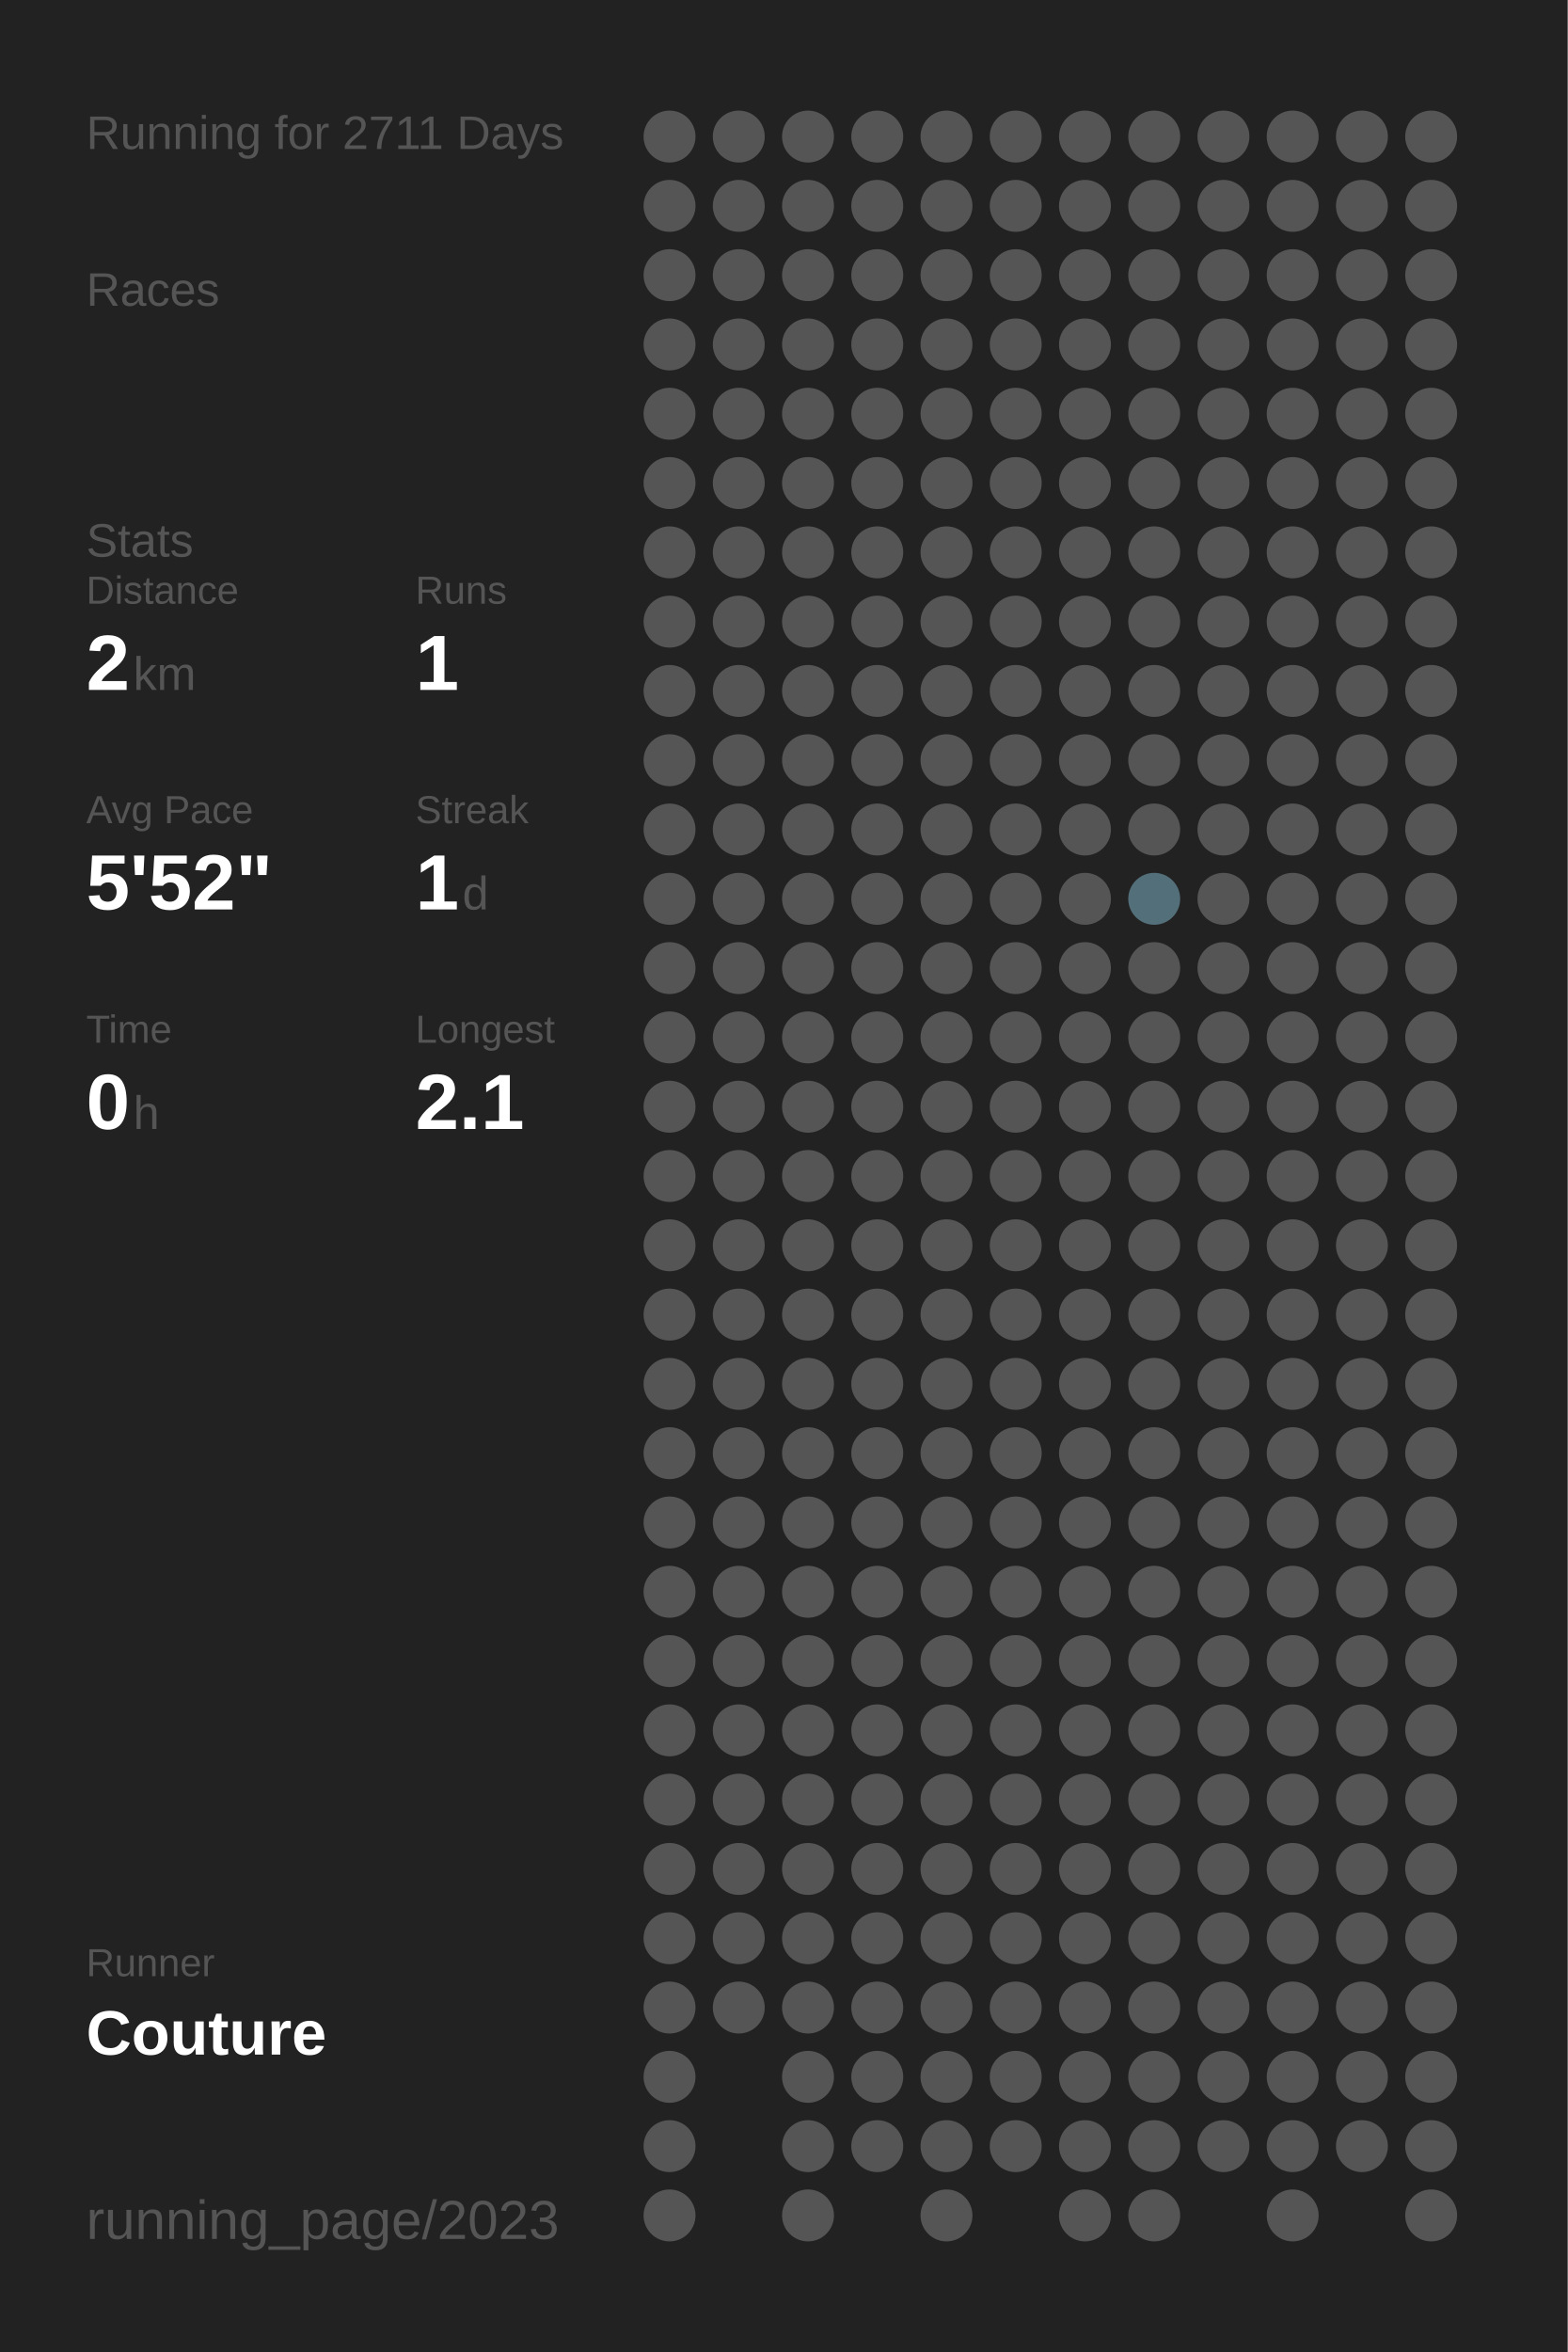
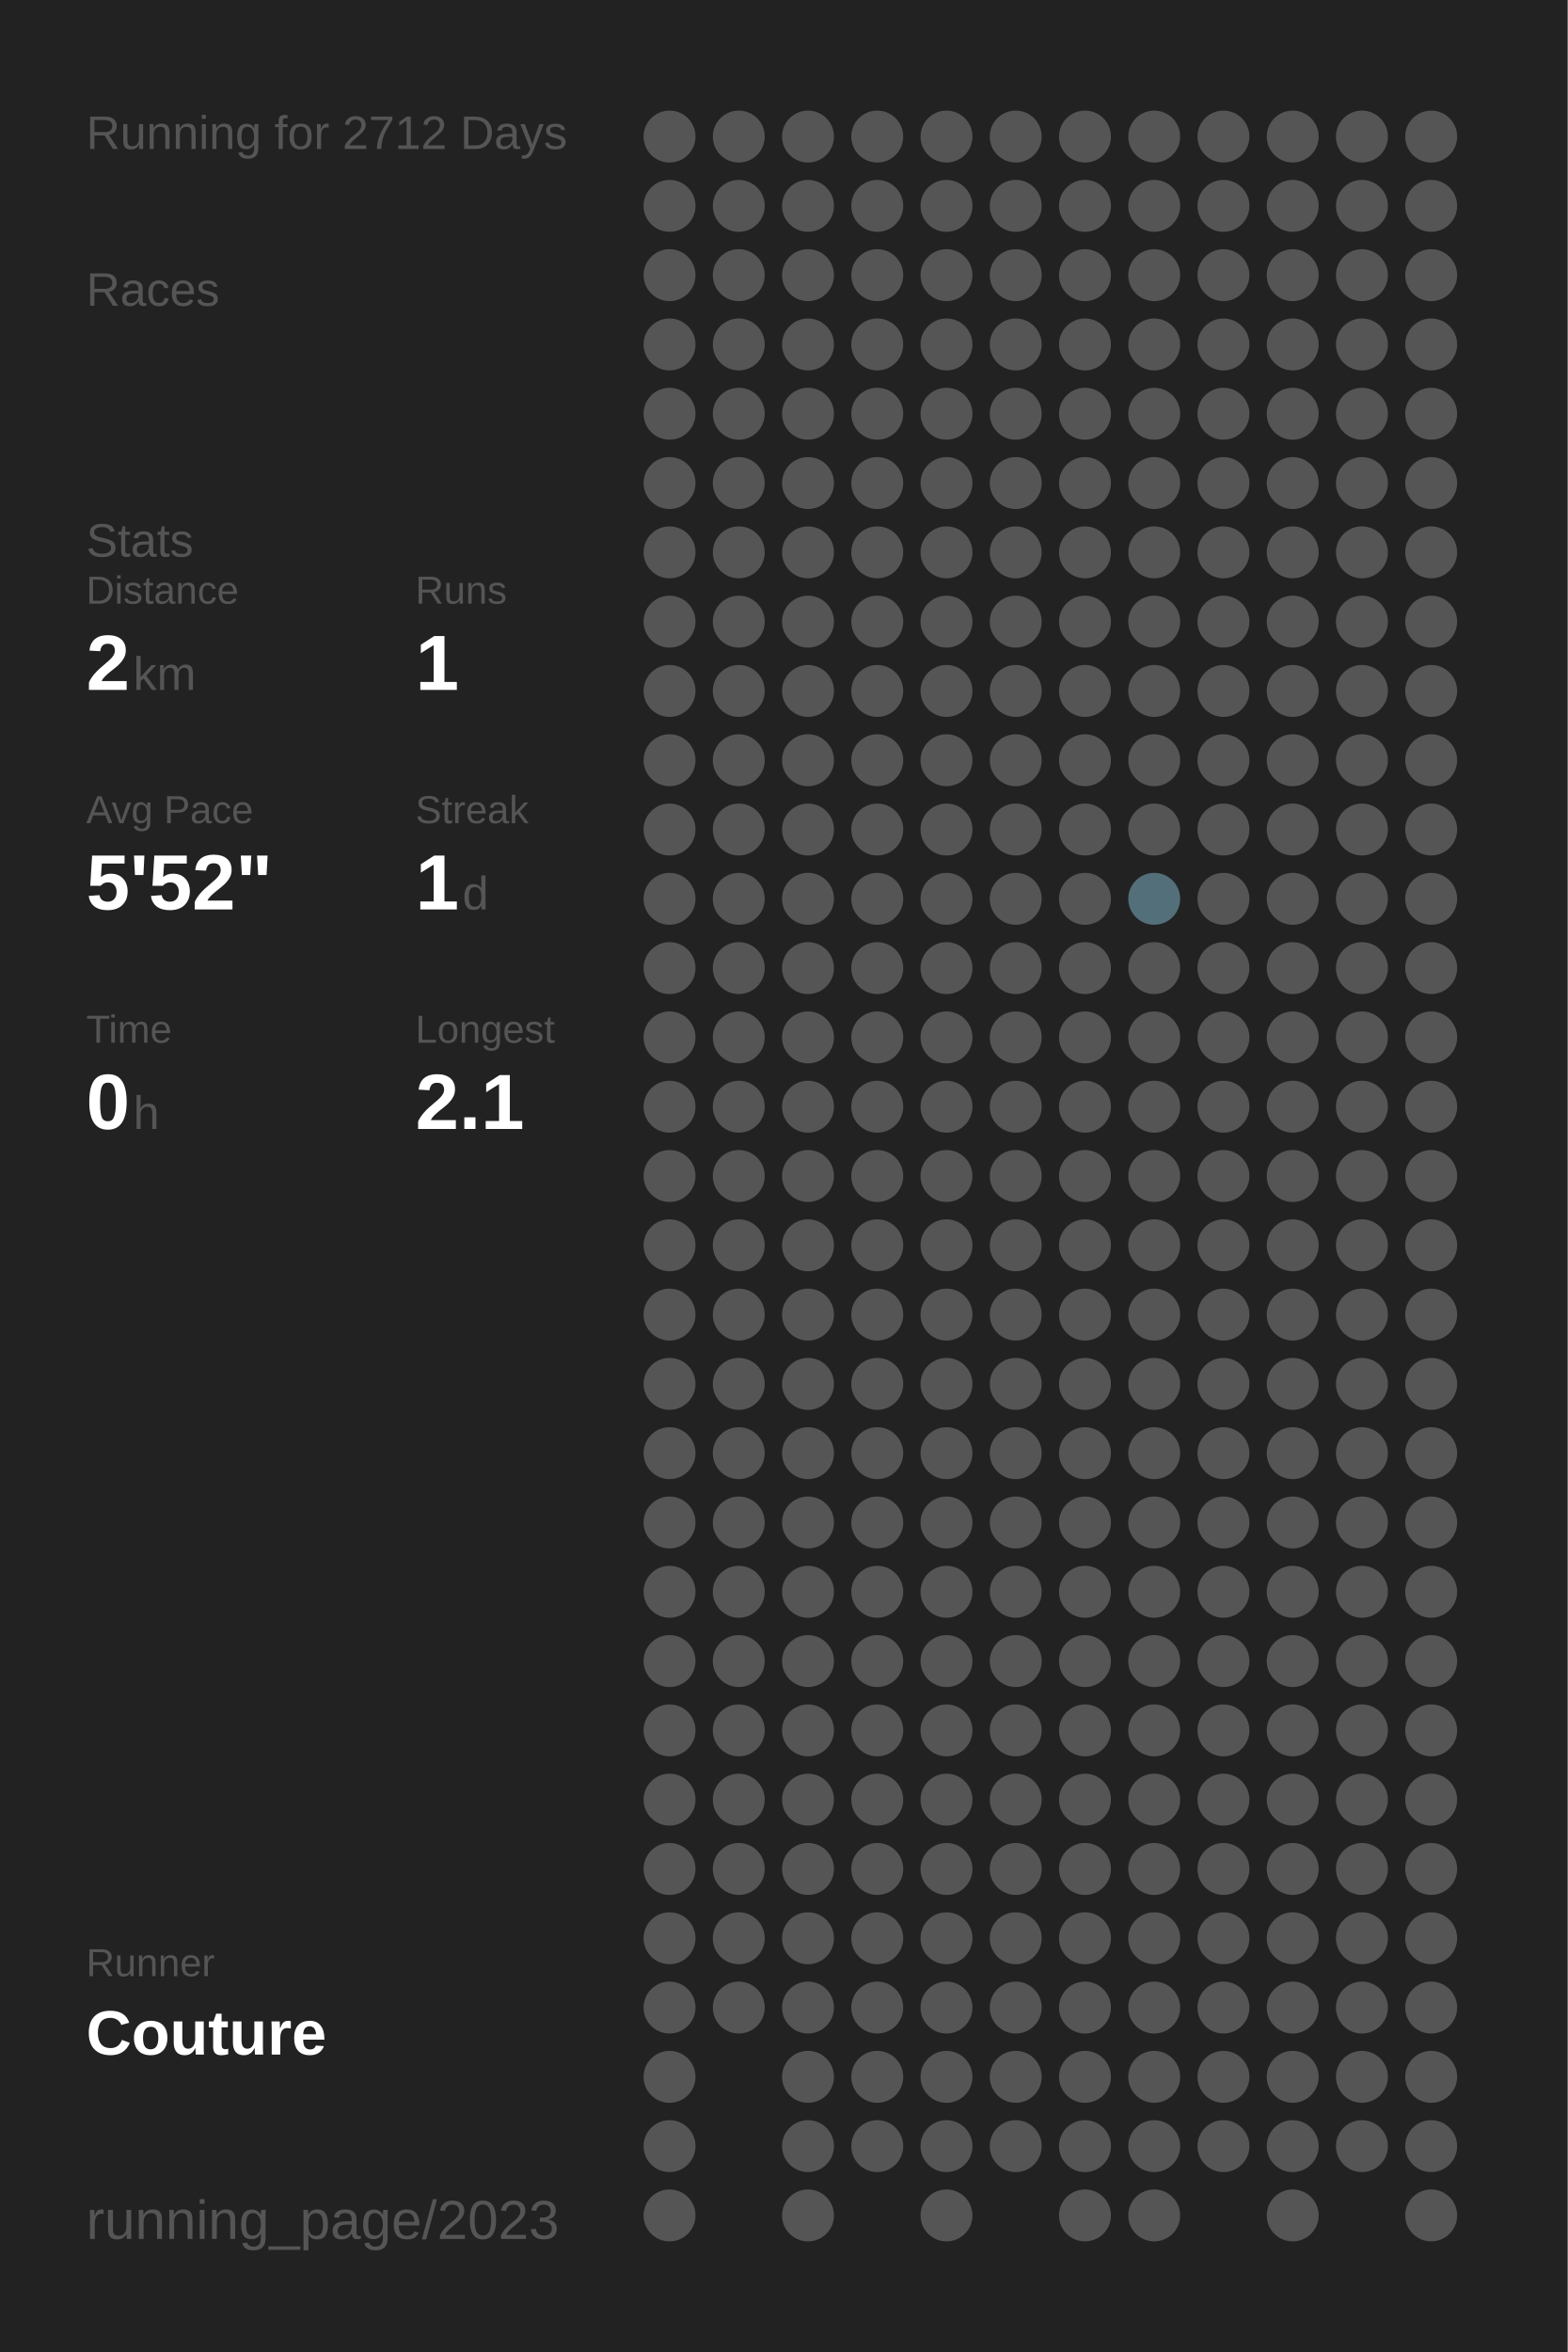
<svg xmlns="http://www.w3.org/2000/svg" baseProfile="full" height="300mm" version="1.1" viewBox="0,0,200,300" width="200mm">
  <defs />
  <rect fill="#222222" height="300" width="200" x="0" y="0" />
-   <text fill="#555555" style="font-size:6px; font-family:Arial;" x="11" y="19">Running for 2711 Days</text>
+   <text fill="#555555" style="font-size:6px; font-family:Arial;" x="11" y="19">Running for 2712 Days</text>
  <text fill="#555555" style="font-size:6px; font-family:Arial;" x="11" y="39">Races</text>
  <text fill="#555555" style="font-size:6px; font-family:Arial;" x="11" y="71">Stats</text>
  <text fill="#555555" style="font-size:5px; font-family:Arial;" x="11" y="77">Distance</text>
  <text fill="#FFFFFF" style="font-size:10px; font-family:Arial; font-weight:bold;" x="11" y="88">2</text>
  <text fill="#555555" style="font-size:6px; font-family:Arial;" x="17" y="88">km</text>
  <text fill="#555555" style="font-size:5px; font-family:Arial;" x="53" y="77">Runs</text>
  <text fill="#FFFFFF" style="font-size:10px; font-family:Arial; font-weight:bold;" x="53" y="88">1</text>
  <text fill="#555555" style="font-size:5px; font-family:Arial;" x="11" y="105">Avg Pace</text>
  <text fill="#FFFFFF" style="font-size:10px; font-family:Arial; font-weight:bold;" x="11" y="116">5'52"</text>
  <text fill="#555555" style="font-size:5px; font-family:Arial;" x="53" y="105">Streak</text>
  <text fill="#FFFFFF" style="font-size:10px; font-family:Arial; font-weight:bold;" x="53" y="116">1</text>
  <text fill="#555555" style="font-size:6px; font-family:Arial;" x="59" y="116">d</text>
  <text fill="#555555" style="font-size:5px; font-family:Arial;" x="11" y="133">Time</text>
  <text fill="#FFFFFF" style="font-size:10px; font-family:Arial; font-weight:bold;" x="11" y="144">0</text>
  <text fill="#555555" style="font-size:6px; font-family:Arial;" x="17" y="144">h</text>
  <text fill="#555555" style="font-size:5px; font-family:Arial;" x="53" y="133">Longest</text>
  <text fill="#FFFFFF" style="font-size:10px; font-family:Arial; font-weight:bold;" x="53" y="144">2.1</text>
  <text fill="#555555" style="font-size:5px; font-family:Arial;" x="11" y="252.065">Runner</text>
  <text fill="#FFFFFF" style="font-size:8px; font-family:Arial; font-weight:bold;" x="11" y="262.065">Couture</text>
  <text fill="#555555" style="font-size:7px; font-family:Arial;" x="11" y="285.581">running_page/2023</text>
  <circle cx="85.417" cy="17.419" fill="#555555" r="3.312" />
  <circle cx="85.417" cy="26.258" fill="#555555" r="3.312" />
  <circle cx="85.417" cy="35.097" fill="#555555" r="3.312" />
  <circle cx="85.417" cy="43.935" fill="#555555" r="3.312" />
  <circle cx="85.417" cy="52.774" fill="#555555" r="3.312" />
  <circle cx="85.417" cy="61.613" fill="#555555" r="3.312" />
  <circle cx="85.417" cy="70.452" fill="#555555" r="3.312" />
  <circle cx="85.417" cy="79.29" fill="#555555" r="3.312" />
  <circle cx="85.417" cy="88.129" fill="#555555" r="3.312" />
  <circle cx="85.417" cy="96.968" fill="#555555" r="3.312" />
  <circle cx="85.417" cy="105.806" fill="#555555" r="3.312" />
  <circle cx="85.417" cy="114.645" fill="#555555" r="3.312" />
  <circle cx="85.417" cy="123.484" fill="#555555" r="3.312" />
  <circle cx="85.417" cy="132.323" fill="#555555" r="3.312" />
  <circle cx="85.417" cy="141.161" fill="#555555" r="3.312" />
  <circle cx="85.417" cy="150" fill="#555555" r="3.312" />
  <circle cx="85.417" cy="158.839" fill="#555555" r="3.312" />
  <circle cx="85.417" cy="167.677" fill="#555555" r="3.312" />
  <circle cx="85.417" cy="176.516" fill="#555555" r="3.312" />
  <circle cx="85.417" cy="185.355" fill="#555555" r="3.312" />
  <circle cx="85.417" cy="194.194" fill="#555555" r="3.312" />
  <circle cx="85.417" cy="203.032" fill="#555555" r="3.312" />
  <circle cx="85.417" cy="211.871" fill="#555555" r="3.312" />
  <circle cx="85.417" cy="220.71" fill="#555555" r="3.312" />
  <circle cx="85.417" cy="229.548" fill="#555555" r="3.312" />
  <circle cx="85.417" cy="238.387" fill="#555555" r="3.312" />
  <circle cx="85.417" cy="247.226" fill="#555555" r="3.312" />
  <circle cx="85.417" cy="256.065" fill="#555555" r="3.312" />
  <circle cx="85.417" cy="264.903" fill="#555555" r="3.312" />
  <circle cx="85.417" cy="273.742" fill="#555555" r="3.312" />
  <circle cx="85.417" cy="282.581" fill="#555555" r="3.312" />
  <circle cx="94.25" cy="17.419" fill="#555555" r="3.312" />
  <circle cx="94.25" cy="26.258" fill="#555555" r="3.312" />
  <circle cx="94.25" cy="35.097" fill="#555555" r="3.312" />
  <circle cx="94.25" cy="43.935" fill="#555555" r="3.312" />
  <circle cx="94.25" cy="52.774" fill="#555555" r="3.312" />
  <circle cx="94.25" cy="61.613" fill="#555555" r="3.312" />
  <circle cx="94.25" cy="70.452" fill="#555555" r="3.312" />
  <circle cx="94.25" cy="79.29" fill="#555555" r="3.312" />
  <circle cx="94.25" cy="88.129" fill="#555555" r="3.312" />
  <circle cx="94.25" cy="96.968" fill="#555555" r="3.312" />
  <circle cx="94.25" cy="105.806" fill="#555555" r="3.312" />
  <circle cx="94.25" cy="114.645" fill="#555555" r="3.312" />
  <circle cx="94.25" cy="123.484" fill="#555555" r="3.312" />
  <circle cx="94.25" cy="132.323" fill="#555555" r="3.312" />
  <circle cx="94.25" cy="141.161" fill="#555555" r="3.312" />
  <circle cx="94.25" cy="150" fill="#555555" r="3.312" />
  <circle cx="94.25" cy="158.839" fill="#555555" r="3.312" />
  <circle cx="94.25" cy="167.677" fill="#555555" r="3.312" />
  <circle cx="94.25" cy="176.516" fill="#555555" r="3.312" />
  <circle cx="94.25" cy="185.355" fill="#555555" r="3.312" />
  <circle cx="94.25" cy="194.194" fill="#555555" r="3.312" />
  <circle cx="94.25" cy="203.032" fill="#555555" r="3.312" />
  <circle cx="94.25" cy="211.871" fill="#555555" r="3.312" />
  <circle cx="94.25" cy="220.71" fill="#555555" r="3.312" />
  <circle cx="94.25" cy="229.548" fill="#555555" r="3.312" />
  <circle cx="94.25" cy="238.387" fill="#555555" r="3.312" />
  <circle cx="94.25" cy="247.226" fill="#555555" r="3.312" />
  <circle cx="94.25" cy="256.065" fill="#555555" r="3.312" />
  <circle cx="103.083" cy="17.419" fill="#555555" r="3.312" />
  <circle cx="103.083" cy="26.258" fill="#555555" r="3.312" />
  <circle cx="103.083" cy="35.097" fill="#555555" r="3.312" />
  <circle cx="103.083" cy="43.935" fill="#555555" r="3.312" />
  <circle cx="103.083" cy="52.774" fill="#555555" r="3.312" />
  <circle cx="103.083" cy="61.613" fill="#555555" r="3.312" />
  <circle cx="103.083" cy="70.452" fill="#555555" r="3.312" />
  <circle cx="103.083" cy="79.29" fill="#555555" r="3.312" />
  <circle cx="103.083" cy="88.129" fill="#555555" r="3.312" />
  <circle cx="103.083" cy="96.968" fill="#555555" r="3.312" />
  <circle cx="103.083" cy="105.806" fill="#555555" r="3.312" />
  <circle cx="103.083" cy="114.645" fill="#555555" r="3.312" />
  <circle cx="103.083" cy="123.484" fill="#555555" r="3.312" />
  <circle cx="103.083" cy="132.323" fill="#555555" r="3.312" />
  <circle cx="103.083" cy="141.161" fill="#555555" r="3.312" />
  <circle cx="103.083" cy="150" fill="#555555" r="3.312" />
  <circle cx="103.083" cy="158.839" fill="#555555" r="3.312" />
  <circle cx="103.083" cy="167.677" fill="#555555" r="3.312" />
  <circle cx="103.083" cy="176.516" fill="#555555" r="3.312" />
  <circle cx="103.083" cy="185.355" fill="#555555" r="3.312" />
  <circle cx="103.083" cy="194.194" fill="#555555" r="3.312" />
  <circle cx="103.083" cy="203.032" fill="#555555" r="3.312" />
  <circle cx="103.083" cy="211.871" fill="#555555" r="3.312" />
  <circle cx="103.083" cy="220.71" fill="#555555" r="3.312" />
  <circle cx="103.083" cy="229.548" fill="#555555" r="3.312" />
  <circle cx="103.083" cy="238.387" fill="#555555" r="3.312" />
  <circle cx="103.083" cy="247.226" fill="#555555" r="3.312" />
  <circle cx="103.083" cy="256.065" fill="#555555" r="3.312" />
  <circle cx="103.083" cy="264.903" fill="#555555" r="3.312" />
  <circle cx="103.083" cy="273.742" fill="#555555" r="3.312" />
  <circle cx="103.083" cy="282.581" fill="#555555" r="3.312" />
  <circle cx="111.917" cy="17.419" fill="#555555" r="3.312" />
  <circle cx="111.917" cy="26.258" fill="#555555" r="3.312" />
  <circle cx="111.917" cy="35.097" fill="#555555" r="3.312" />
  <circle cx="111.917" cy="43.935" fill="#555555" r="3.312" />
  <circle cx="111.917" cy="52.774" fill="#555555" r="3.312" />
  <circle cx="111.917" cy="61.613" fill="#555555" r="3.312" />
  <circle cx="111.917" cy="70.452" fill="#555555" r="3.312" />
  <circle cx="111.917" cy="79.29" fill="#555555" r="3.312" />
  <circle cx="111.917" cy="88.129" fill="#555555" r="3.312" />
  <circle cx="111.917" cy="96.968" fill="#555555" r="3.312" />
  <circle cx="111.917" cy="105.806" fill="#555555" r="3.312" />
  <circle cx="111.917" cy="114.645" fill="#555555" r="3.312" />
  <circle cx="111.917" cy="123.484" fill="#555555" r="3.312" />
  <circle cx="111.917" cy="132.323" fill="#555555" r="3.312" />
  <circle cx="111.917" cy="141.161" fill="#555555" r="3.312" />
  <circle cx="111.917" cy="150" fill="#555555" r="3.312" />
  <circle cx="111.917" cy="158.839" fill="#555555" r="3.312" />
  <circle cx="111.917" cy="167.677" fill="#555555" r="3.312" />
  <circle cx="111.917" cy="176.516" fill="#555555" r="3.312" />
  <circle cx="111.917" cy="185.355" fill="#555555" r="3.312" />
  <circle cx="111.917" cy="194.194" fill="#555555" r="3.312" />
  <circle cx="111.917" cy="203.032" fill="#555555" r="3.312" />
  <circle cx="111.917" cy="211.871" fill="#555555" r="3.312" />
  <circle cx="111.917" cy="220.71" fill="#555555" r="3.312" />
  <circle cx="111.917" cy="229.548" fill="#555555" r="3.312" />
  <circle cx="111.917" cy="238.387" fill="#555555" r="3.312" />
  <circle cx="111.917" cy="247.226" fill="#555555" r="3.312" />
  <circle cx="111.917" cy="256.065" fill="#555555" r="3.312" />
  <circle cx="111.917" cy="264.903" fill="#555555" r="3.312" />
  <circle cx="111.917" cy="273.742" fill="#555555" r="3.312" />
  <circle cx="120.75" cy="17.419" fill="#555555" r="3.312" />
  <circle cx="120.75" cy="26.258" fill="#555555" r="3.312" />
  <circle cx="120.75" cy="35.097" fill="#555555" r="3.312" />
  <circle cx="120.75" cy="43.935" fill="#555555" r="3.312" />
  <circle cx="120.75" cy="52.774" fill="#555555" r="3.312" />
  <circle cx="120.75" cy="61.613" fill="#555555" r="3.312" />
  <circle cx="120.75" cy="70.452" fill="#555555" r="3.312" />
  <circle cx="120.75" cy="79.29" fill="#555555" r="3.312" />
  <circle cx="120.75" cy="88.129" fill="#555555" r="3.312" />
  <circle cx="120.75" cy="96.968" fill="#555555" r="3.312" />
  <circle cx="120.75" cy="105.806" fill="#555555" r="3.312" />
  <circle cx="120.75" cy="114.645" fill="#555555" r="3.312" />
  <circle cx="120.75" cy="123.484" fill="#555555" r="3.312" />
  <circle cx="120.75" cy="132.323" fill="#555555" r="3.312" />
  <circle cx="120.75" cy="141.161" fill="#555555" r="3.312" />
  <circle cx="120.75" cy="150" fill="#555555" r="3.312" />
  <circle cx="120.75" cy="158.839" fill="#555555" r="3.312" />
  <circle cx="120.75" cy="167.677" fill="#555555" r="3.312" />
  <circle cx="120.75" cy="176.516" fill="#555555" r="3.312" />
  <circle cx="120.75" cy="185.355" fill="#555555" r="3.312" />
  <circle cx="120.75" cy="194.194" fill="#555555" r="3.312" />
  <circle cx="120.75" cy="203.032" fill="#555555" r="3.312" />
  <circle cx="120.75" cy="211.871" fill="#555555" r="3.312" />
  <circle cx="120.75" cy="220.71" fill="#555555" r="3.312" />
  <circle cx="120.75" cy="229.548" fill="#555555" r="3.312" />
  <circle cx="120.75" cy="238.387" fill="#555555" r="3.312" />
  <circle cx="120.75" cy="247.226" fill="#555555" r="3.312" />
  <circle cx="120.75" cy="256.065" fill="#555555" r="3.312" />
  <circle cx="120.75" cy="264.903" fill="#555555" r="3.312" />
  <circle cx="120.75" cy="273.742" fill="#555555" r="3.312" />
  <circle cx="120.75" cy="282.581" fill="#555555" r="3.312" />
  <circle cx="129.583" cy="17.419" fill="#555555" r="3.312" />
  <circle cx="129.583" cy="26.258" fill="#555555" r="3.312" />
  <circle cx="129.583" cy="35.097" fill="#555555" r="3.312" />
  <circle cx="129.583" cy="43.935" fill="#555555" r="3.312" />
  <circle cx="129.583" cy="52.774" fill="#555555" r="3.312" />
  <circle cx="129.583" cy="61.613" fill="#555555" r="3.312" />
  <circle cx="129.583" cy="70.452" fill="#555555" r="3.312" />
  <circle cx="129.583" cy="79.29" fill="#555555" r="3.312" />
  <circle cx="129.583" cy="88.129" fill="#555555" r="3.312" />
  <circle cx="129.583" cy="96.968" fill="#555555" r="3.312" />
  <circle cx="129.583" cy="105.806" fill="#555555" r="3.312" />
  <circle cx="129.583" cy="114.645" fill="#555555" r="3.312" />
  <circle cx="129.583" cy="123.484" fill="#555555" r="3.312" />
  <circle cx="129.583" cy="132.323" fill="#555555" r="3.312" />
  <circle cx="129.583" cy="141.161" fill="#555555" r="3.312" />
  <circle cx="129.583" cy="150" fill="#555555" r="3.312" />
  <circle cx="129.583" cy="158.839" fill="#555555" r="3.312" />
  <circle cx="129.583" cy="167.677" fill="#555555" r="3.312" />
  <circle cx="129.583" cy="176.516" fill="#555555" r="3.312" />
  <circle cx="129.583" cy="185.355" fill="#555555" r="3.312" />
  <circle cx="129.583" cy="194.194" fill="#555555" r="3.312" />
  <circle cx="129.583" cy="203.032" fill="#555555" r="3.312" />
  <circle cx="129.583" cy="211.871" fill="#555555" r="3.312" />
  <circle cx="129.583" cy="220.71" fill="#555555" r="3.312" />
  <circle cx="129.583" cy="229.548" fill="#555555" r="3.312" />
  <circle cx="129.583" cy="238.387" fill="#555555" r="3.312" />
  <circle cx="129.583" cy="247.226" fill="#555555" r="3.312" />
  <circle cx="129.583" cy="256.065" fill="#555555" r="3.312" />
  <circle cx="129.583" cy="264.903" fill="#555555" r="3.312" />
  <circle cx="129.583" cy="273.742" fill="#555555" r="3.312" />
  <circle cx="138.417" cy="17.419" fill="#555555" r="3.312" />
  <circle cx="138.417" cy="26.258" fill="#555555" r="3.312" />
  <circle cx="138.417" cy="35.097" fill="#555555" r="3.312" />
  <circle cx="138.417" cy="43.935" fill="#555555" r="3.312" />
  <circle cx="138.417" cy="52.774" fill="#555555" r="3.312" />
  <circle cx="138.417" cy="61.613" fill="#555555" r="3.312" />
  <circle cx="138.417" cy="70.452" fill="#555555" r="3.312" />
  <circle cx="138.417" cy="79.29" fill="#555555" r="3.312" />
  <circle cx="138.417" cy="88.129" fill="#555555" r="3.312" />
  <circle cx="138.417" cy="96.968" fill="#555555" r="3.312" />
  <circle cx="138.417" cy="105.806" fill="#555555" r="3.312" />
  <circle cx="138.417" cy="114.645" fill="#555555" r="3.312" />
  <circle cx="138.417" cy="123.484" fill="#555555" r="3.312" />
  <circle cx="138.417" cy="132.323" fill="#555555" r="3.312" />
  <circle cx="138.417" cy="141.161" fill="#555555" r="3.312" />
  <circle cx="138.417" cy="150" fill="#555555" r="3.312" />
  <circle cx="138.417" cy="158.839" fill="#555555" r="3.312" />
  <circle cx="138.417" cy="167.677" fill="#555555" r="3.312" />
  <circle cx="138.417" cy="176.516" fill="#555555" r="3.312" />
  <circle cx="138.417" cy="185.355" fill="#555555" r="3.312" />
  <circle cx="138.417" cy="194.194" fill="#555555" r="3.312" />
  <circle cx="138.417" cy="203.032" fill="#555555" r="3.312" />
  <circle cx="138.417" cy="211.871" fill="#555555" r="3.312" />
  <circle cx="138.417" cy="220.71" fill="#555555" r="3.312" />
  <circle cx="138.417" cy="229.548" fill="#555555" r="3.312" />
  <circle cx="138.417" cy="238.387" fill="#555555" r="3.312" />
  <circle cx="138.417" cy="247.226" fill="#555555" r="3.312" />
  <circle cx="138.417" cy="256.065" fill="#555555" r="3.312" />
  <circle cx="138.417" cy="264.903" fill="#555555" r="3.312" />
  <circle cx="138.417" cy="273.742" fill="#555555" r="3.312" />
  <circle cx="138.417" cy="282.581" fill="#555555" r="3.312" />
  <circle cx="147.25" cy="17.419" fill="#555555" r="3.312" />
  <circle cx="147.25" cy="26.258" fill="#555555" r="3.312" />
  <circle cx="147.25" cy="35.097" fill="#555555" r="3.312" />
  <circle cx="147.25" cy="43.935" fill="#555555" r="3.312" />
  <circle cx="147.25" cy="52.774" fill="#555555" r="3.312" />
  <circle cx="147.25" cy="61.613" fill="#555555" r="3.312" />
  <circle cx="147.25" cy="70.452" fill="#555555" r="3.312" />
  <circle cx="147.25" cy="79.29" fill="#555555" r="3.312" />
  <circle cx="147.25" cy="88.129" fill="#555555" r="3.312" />
  <circle cx="147.25" cy="96.968" fill="#555555" r="3.312" />
  <circle cx="147.25" cy="105.806" fill="#555555" r="3.312" />
  <circle cx="147.25" cy="114.645" fill="#536f79" r="3.312" />
  <circle cx="147.25" cy="123.484" fill="#555555" r="3.312" />
  <circle cx="147.25" cy="132.323" fill="#555555" r="3.312" />
  <circle cx="147.25" cy="141.161" fill="#555555" r="3.312" />
  <circle cx="147.25" cy="150" fill="#555555" r="3.312" />
  <circle cx="147.25" cy="158.839" fill="#555555" r="3.312" />
  <circle cx="147.25" cy="167.677" fill="#555555" r="3.312" />
  <circle cx="147.25" cy="176.516" fill="#555555" r="3.312" />
  <circle cx="147.25" cy="185.355" fill="#555555" r="3.312" />
  <circle cx="147.25" cy="194.194" fill="#555555" r="3.312" />
  <circle cx="147.25" cy="203.032" fill="#555555" r="3.312" />
  <circle cx="147.25" cy="211.871" fill="#555555" r="3.312" />
  <circle cx="147.25" cy="220.71" fill="#555555" r="3.312" />
  <circle cx="147.25" cy="229.548" fill="#555555" r="3.312" />
  <circle cx="147.25" cy="238.387" fill="#555555" r="3.312" />
  <circle cx="147.25" cy="247.226" fill="#555555" r="3.312" />
  <circle cx="147.25" cy="256.065" fill="#555555" r="3.312" />
  <circle cx="147.25" cy="264.903" fill="#555555" r="3.312" />
  <circle cx="147.25" cy="273.742" fill="#555555" r="3.312" />
  <circle cx="147.25" cy="282.581" fill="#555555" r="3.312" />
  <circle cx="156.083" cy="17.419" fill="#555555" r="3.312" />
  <circle cx="156.083" cy="26.258" fill="#555555" r="3.312" />
  <circle cx="156.083" cy="35.097" fill="#555555" r="3.312" />
  <circle cx="156.083" cy="43.935" fill="#555555" r="3.312" />
  <circle cx="156.083" cy="52.774" fill="#555555" r="3.312" />
  <circle cx="156.083" cy="61.613" fill="#555555" r="3.312" />
  <circle cx="156.083" cy="70.452" fill="#555555" r="3.312" />
  <circle cx="156.083" cy="79.29" fill="#555555" r="3.312" />
  <circle cx="156.083" cy="88.129" fill="#555555" r="3.312" />
  <circle cx="156.083" cy="96.968" fill="#555555" r="3.312" />
  <circle cx="156.083" cy="105.806" fill="#555555" r="3.312" />
  <circle cx="156.083" cy="114.645" fill="#555555" r="3.312" />
  <circle cx="156.083" cy="123.484" fill="#555555" r="3.312" />
  <circle cx="156.083" cy="132.323" fill="#555555" r="3.312" />
  <circle cx="156.083" cy="141.161" fill="#555555" r="3.312" />
  <circle cx="156.083" cy="150" fill="#555555" r="3.312" />
  <circle cx="156.083" cy="158.839" fill="#555555" r="3.312" />
  <circle cx="156.083" cy="167.677" fill="#555555" r="3.312" />
  <circle cx="156.083" cy="176.516" fill="#555555" r="3.312" />
  <circle cx="156.083" cy="185.355" fill="#555555" r="3.312" />
  <circle cx="156.083" cy="194.194" fill="#555555" r="3.312" />
  <circle cx="156.083" cy="203.032" fill="#555555" r="3.312" />
  <circle cx="156.083" cy="211.871" fill="#555555" r="3.312" />
  <circle cx="156.083" cy="220.71" fill="#555555" r="3.312" />
  <circle cx="156.083" cy="229.548" fill="#555555" r="3.312" />
  <circle cx="156.083" cy="238.387" fill="#555555" r="3.312" />
  <circle cx="156.083" cy="247.226" fill="#555555" r="3.312" />
  <circle cx="156.083" cy="256.065" fill="#555555" r="3.312" />
  <circle cx="156.083" cy="264.903" fill="#555555" r="3.312" />
  <circle cx="156.083" cy="273.742" fill="#555555" r="3.312" />
  <circle cx="164.917" cy="17.419" fill="#555555" r="3.312" />
  <circle cx="164.917" cy="26.258" fill="#555555" r="3.312" />
  <circle cx="164.917" cy="35.097" fill="#555555" r="3.312" />
  <circle cx="164.917" cy="43.935" fill="#555555" r="3.312" />
  <circle cx="164.917" cy="52.774" fill="#555555" r="3.312" />
  <circle cx="164.917" cy="61.613" fill="#555555" r="3.312" />
  <circle cx="164.917" cy="70.452" fill="#555555" r="3.312" />
  <circle cx="164.917" cy="79.29" fill="#555555" r="3.312" />
  <circle cx="164.917" cy="88.129" fill="#555555" r="3.312" />
  <circle cx="164.917" cy="96.968" fill="#555555" r="3.312" />
  <circle cx="164.917" cy="105.806" fill="#555555" r="3.312" />
  <circle cx="164.917" cy="114.645" fill="#555555" r="3.312" />
  <circle cx="164.917" cy="123.484" fill="#555555" r="3.312" />
  <circle cx="164.917" cy="132.323" fill="#555555" r="3.312" />
  <circle cx="164.917" cy="141.161" fill="#555555" r="3.312" />
  <circle cx="164.917" cy="150" fill="#555555" r="3.312" />
  <circle cx="164.917" cy="158.839" fill="#555555" r="3.312" />
  <circle cx="164.917" cy="167.677" fill="#555555" r="3.312" />
  <circle cx="164.917" cy="176.516" fill="#555555" r="3.312" />
  <circle cx="164.917" cy="185.355" fill="#555555" r="3.312" />
  <circle cx="164.917" cy="194.194" fill="#555555" r="3.312" />
  <circle cx="164.917" cy="203.032" fill="#555555" r="3.312" />
  <circle cx="164.917" cy="211.871" fill="#555555" r="3.312" />
  <circle cx="164.917" cy="220.71" fill="#555555" r="3.312" />
  <circle cx="164.917" cy="229.548" fill="#555555" r="3.312" />
  <circle cx="164.917" cy="238.387" fill="#555555" r="3.312" />
  <circle cx="164.917" cy="247.226" fill="#555555" r="3.312" />
  <circle cx="164.917" cy="256.065" fill="#555555" r="3.312" />
  <circle cx="164.917" cy="264.903" fill="#555555" r="3.312" />
  <circle cx="164.917" cy="273.742" fill="#555555" r="3.312" />
  <circle cx="164.917" cy="282.581" fill="#555555" r="3.312" />
  <circle cx="173.75" cy="17.419" fill="#555555" r="3.312" />
  <circle cx="173.75" cy="26.258" fill="#555555" r="3.312" />
  <circle cx="173.75" cy="35.097" fill="#555555" r="3.312" />
  <circle cx="173.75" cy="43.935" fill="#555555" r="3.312" />
  <circle cx="173.75" cy="52.774" fill="#555555" r="3.312" />
  <circle cx="173.75" cy="61.613" fill="#555555" r="3.312" />
  <circle cx="173.75" cy="70.452" fill="#555555" r="3.312" />
  <circle cx="173.75" cy="79.29" fill="#555555" r="3.312" />
  <circle cx="173.75" cy="88.129" fill="#555555" r="3.312" />
  <circle cx="173.75" cy="96.968" fill="#555555" r="3.312" />
  <circle cx="173.75" cy="105.806" fill="#555555" r="3.312" />
  <circle cx="173.75" cy="114.645" fill="#555555" r="3.312" />
  <circle cx="173.75" cy="123.484" fill="#555555" r="3.312" />
  <circle cx="173.75" cy="132.323" fill="#555555" r="3.312" />
  <circle cx="173.75" cy="141.161" fill="#555555" r="3.312" />
  <circle cx="173.75" cy="150" fill="#555555" r="3.312" />
  <circle cx="173.75" cy="158.839" fill="#555555" r="3.312" />
  <circle cx="173.75" cy="167.677" fill="#555555" r="3.312" />
  <circle cx="173.75" cy="176.516" fill="#555555" r="3.312" />
  <circle cx="173.75" cy="185.355" fill="#555555" r="3.312" />
  <circle cx="173.75" cy="194.194" fill="#555555" r="3.312" />
  <circle cx="173.75" cy="203.032" fill="#555555" r="3.312" />
  <circle cx="173.75" cy="211.871" fill="#555555" r="3.312" />
  <circle cx="173.75" cy="220.71" fill="#555555" r="3.312" />
  <circle cx="173.75" cy="229.548" fill="#555555" r="3.312" />
  <circle cx="173.75" cy="238.387" fill="#555555" r="3.312" />
  <circle cx="173.75" cy="247.226" fill="#555555" r="3.312" />
  <circle cx="173.75" cy="256.065" fill="#555555" r="3.312" />
  <circle cx="173.75" cy="264.903" fill="#555555" r="3.312" />
  <circle cx="173.75" cy="273.742" fill="#555555" r="3.312" />
  <circle cx="182.583" cy="17.419" fill="#555555" r="3.312" />
  <circle cx="182.583" cy="26.258" fill="#555555" r="3.312" />
  <circle cx="182.583" cy="35.097" fill="#555555" r="3.312" />
  <circle cx="182.583" cy="43.935" fill="#555555" r="3.312" />
  <circle cx="182.583" cy="52.774" fill="#555555" r="3.312" />
  <circle cx="182.583" cy="61.613" fill="#555555" r="3.312" />
  <circle cx="182.583" cy="70.452" fill="#555555" r="3.312" />
  <circle cx="182.583" cy="79.29" fill="#555555" r="3.312" />
  <circle cx="182.583" cy="88.129" fill="#555555" r="3.312" />
  <circle cx="182.583" cy="96.968" fill="#555555" r="3.312" />
  <circle cx="182.583" cy="105.806" fill="#555555" r="3.312" />
  <circle cx="182.583" cy="114.645" fill="#555555" r="3.312" />
  <circle cx="182.583" cy="123.484" fill="#555555" r="3.312" />
  <circle cx="182.583" cy="132.323" fill="#555555" r="3.312" />
  <circle cx="182.583" cy="141.161" fill="#555555" r="3.312" />
  <circle cx="182.583" cy="150" fill="#555555" r="3.312" />
  <circle cx="182.583" cy="158.839" fill="#555555" r="3.312" />
  <circle cx="182.583" cy="167.677" fill="#555555" r="3.312" />
  <circle cx="182.583" cy="176.516" fill="#555555" r="3.312" />
  <circle cx="182.583" cy="185.355" fill="#555555" r="3.312" />
  <circle cx="182.583" cy="194.194" fill="#555555" r="3.312" />
  <circle cx="182.583" cy="203.032" fill="#555555" r="3.312" />
  <circle cx="182.583" cy="211.871" fill="#555555" r="3.312" />
  <circle cx="182.583" cy="220.71" fill="#555555" r="3.312" />
  <circle cx="182.583" cy="229.548" fill="#555555" r="3.312" />
  <circle cx="182.583" cy="238.387" fill="#555555" r="3.312" />
  <circle cx="182.583" cy="247.226" fill="#555555" r="3.312" />
  <circle cx="182.583" cy="256.065" fill="#555555" r="3.312" />
  <circle cx="182.583" cy="264.903" fill="#555555" r="3.312" />
  <circle cx="182.583" cy="273.742" fill="#555555" r="3.312" />
  <circle cx="182.583" cy="282.581" fill="#555555" r="3.312" />
</svg>
